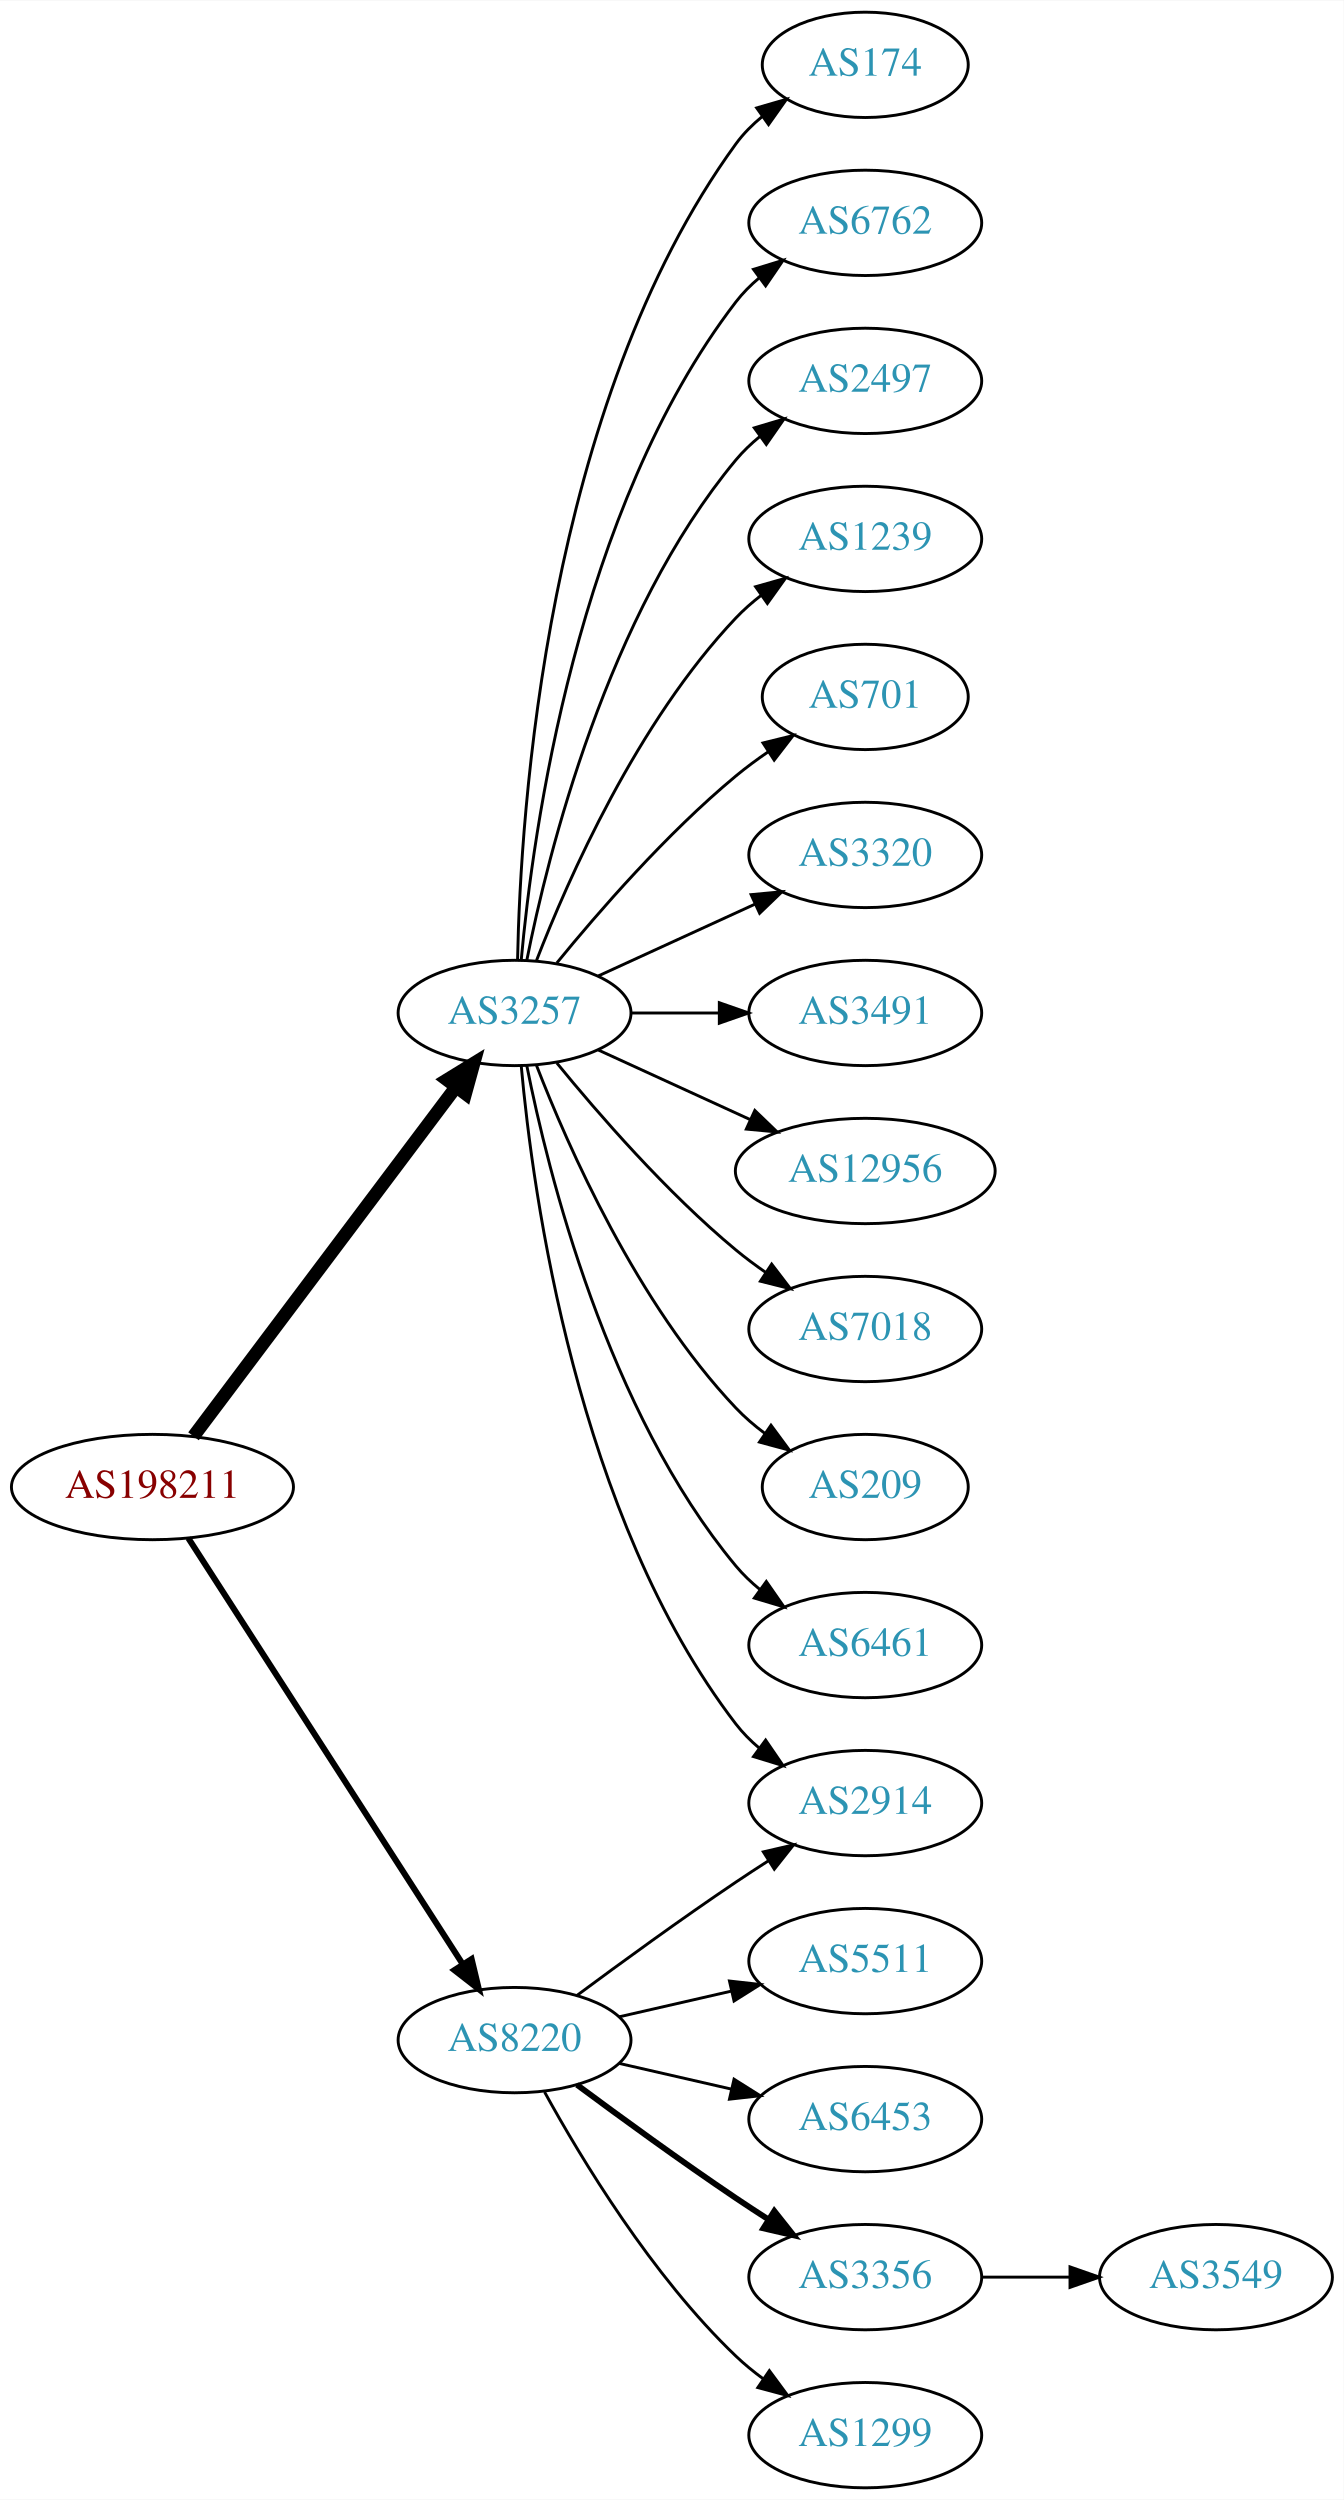
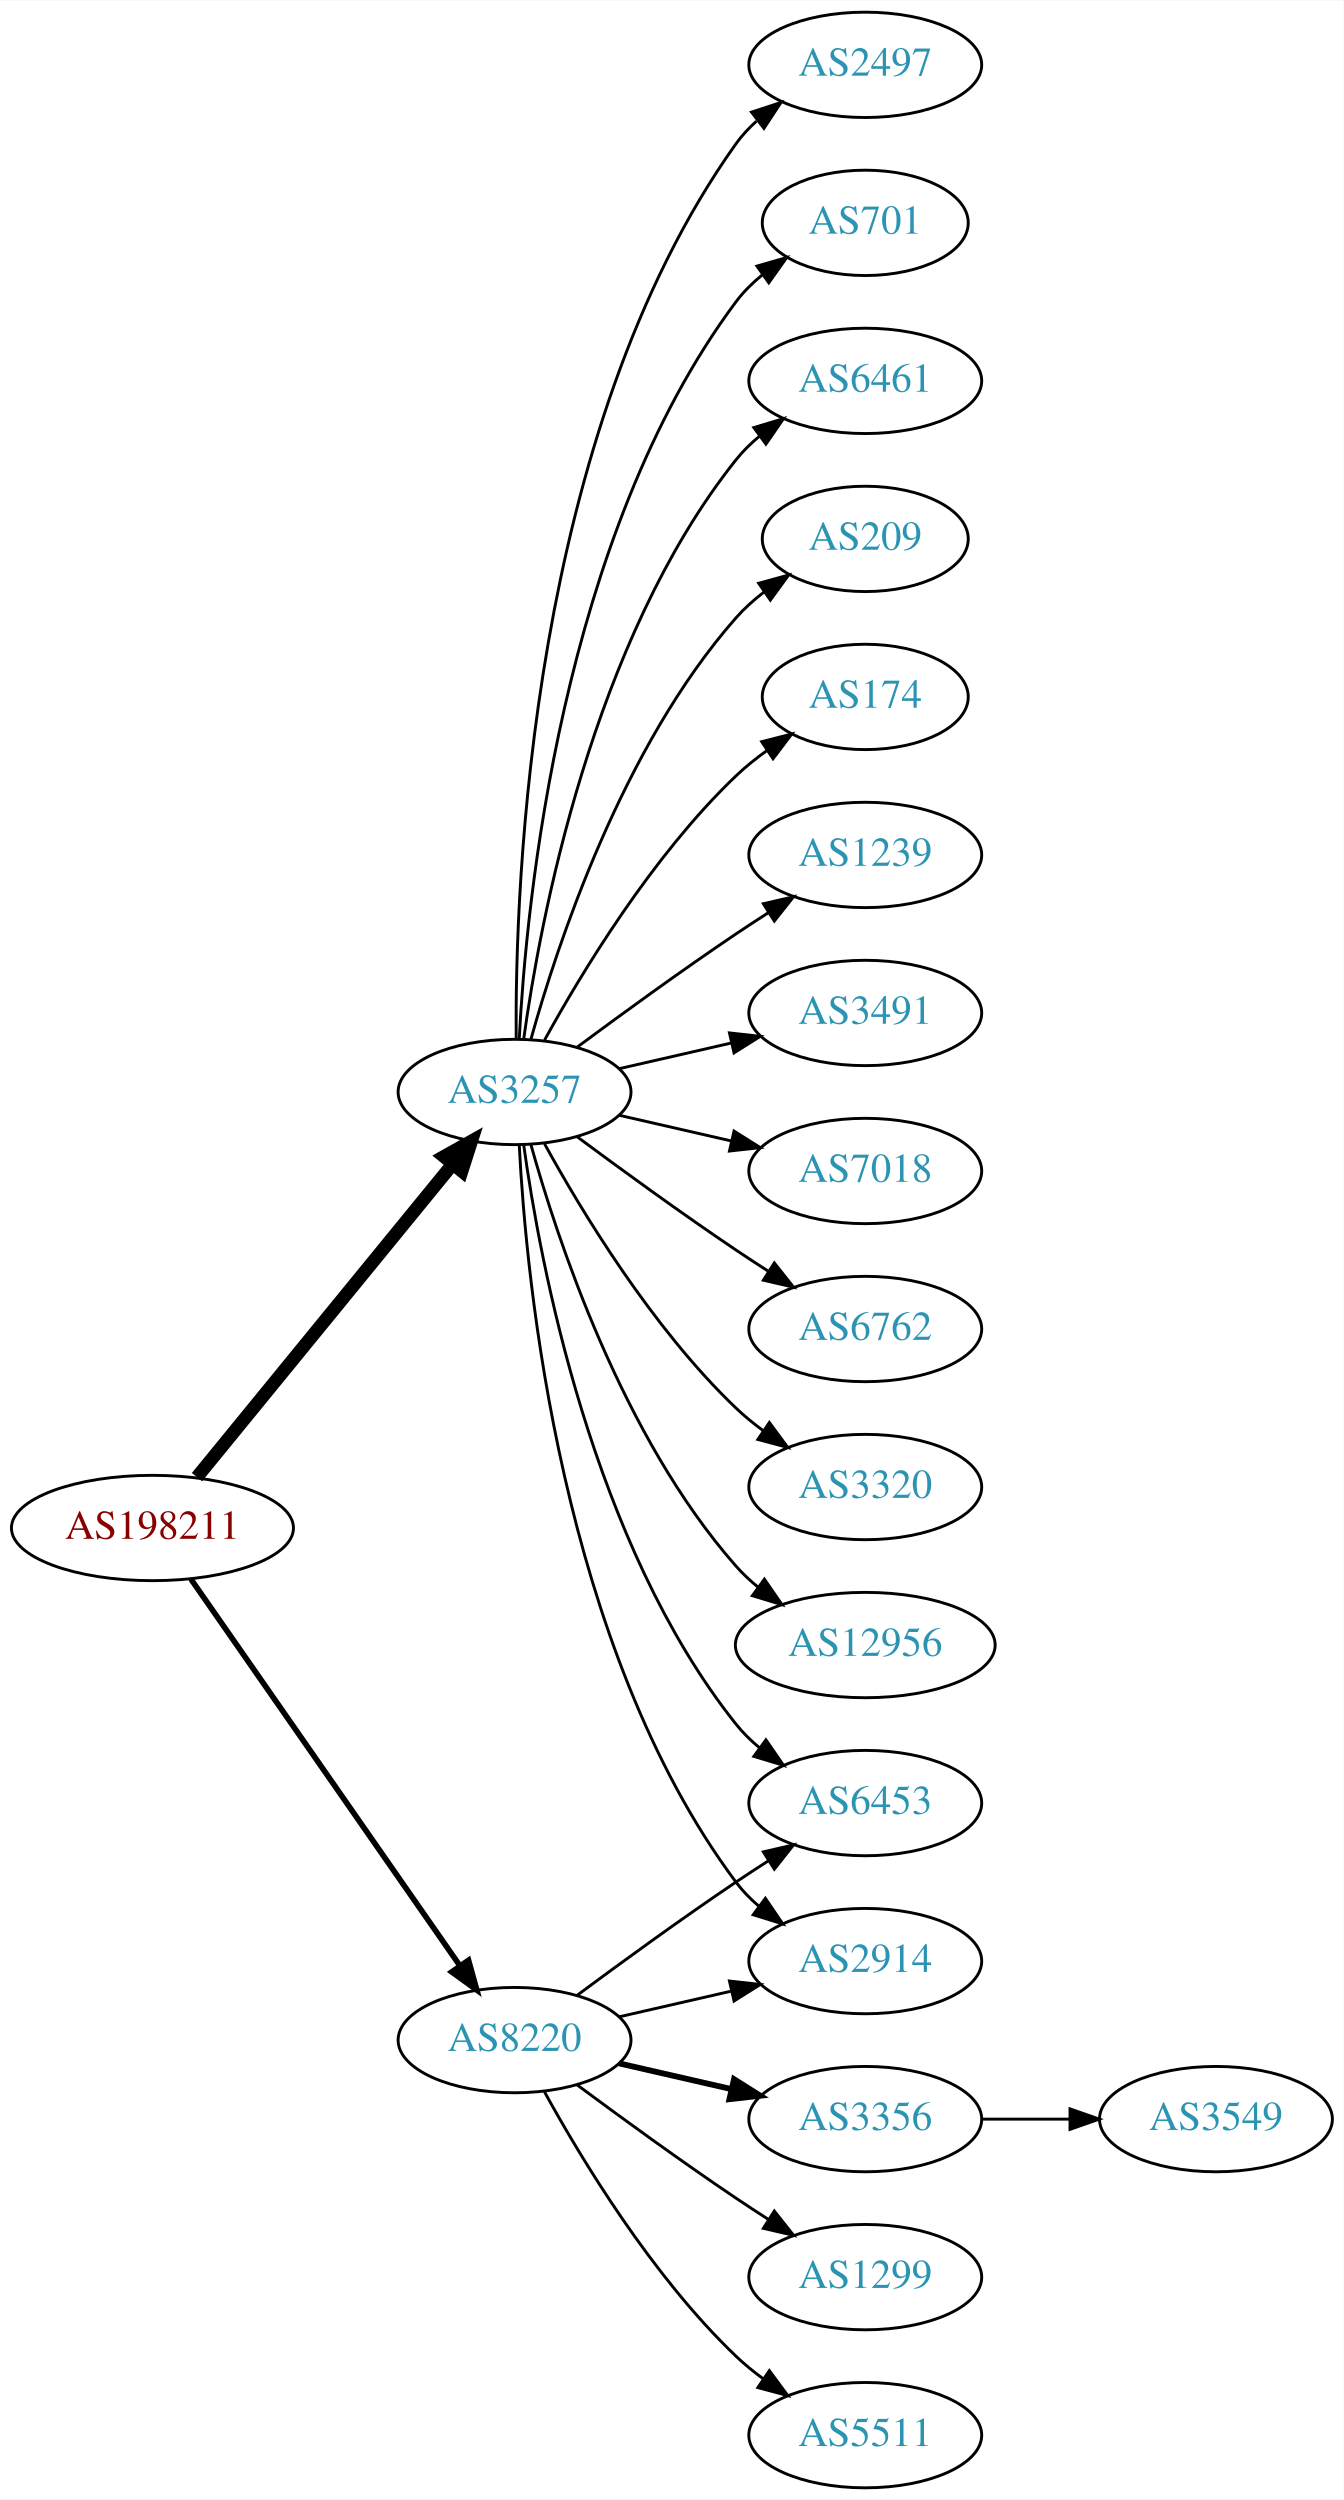
<svg xmlns="http://www.w3.org/2000/svg" xmlns:xlink="http://www.w3.org/1999/xlink" width="459pt" height="854pt" viewBox="0.00 0.00 459.17 854.00">
  <g id="graph0" class="graph" transform="scale(1 1) rotate(0) translate(4 850)">
    <polygon fill="white" stroke="none" points="-4,4 -4,-850 455.17,-850 455.17,4 -4,4" />
    <g id="node1" class="node">
      <g id="a_node1">
        <a xlink:href="/asn/198211" xlink:title="AS198211 ~ EGGER-AS [AT]">
-           <ellipse fill="#ffffff" stroke="black" cx="48.096" cy="-342" rx="48.192" ry="18" />
-           <text text-anchor="middle" x="48.096" y="-338.3" font-family="Times,serif" font-size="14.00" fill="#880000">AS198211</text>
+           <ellipse fill="#ffffff" stroke="black" cx="48.096" cy="-328" rx="48.192" ry="18" />
+           <text text-anchor="middle" x="48.096" y="-324.3" font-family="Times,serif" font-size="14.00" fill="#880000">AS198211</text>
        </a>
      </g>
    </g>
    <g id="node2" class="node">
      <g id="a_node2">
        <a xlink:href="/asn/3257" xlink:title="AS3257 ~ GTT [DE]">
-           <ellipse fill="#ffffff" stroke="black" cx="171.838" cy="-504" rx="39.794" ry="18" />
-           <text text-anchor="middle" x="171.838" y="-500.3" font-family="Times,serif" font-size="14.00" fill="#2c94b3">AS3257</text>
+           <ellipse fill="#ffffff" stroke="black" cx="171.838" cy="-477" rx="39.794" ry="18" />
+           <text text-anchor="middle" x="171.838" y="-473.3" font-family="Times,serif" font-size="14.00" fill="#2c94b3">AS3257</text>
        </a>
      </g>
    </g>
    <g id="edge1" class="edge">
-       <path fill="none" stroke="black" stroke-width="4.5" d="M62.124,-359.337C83.634,-387.96 126.675,-445.233 151.664,-478.486" />
-       <polygon fill="black" stroke="black" stroke-width="4.5" points="148.748,-481.159 157.903,-486.788 155.043,-476.428 148.748,-481.159" />
+       <path fill="none" stroke="black" stroke-width="4.5" d="M63.299,-345.384C84.856,-371.768 125.929,-422.036 150.603,-452.235" />
+       <polygon fill="black" stroke="black" stroke-width="4.5" points="147.722,-454.931 157.098,-460.184 153.82,-449.949 147.722,-454.931" />
    </g>
    <g id="node3" class="node">
      <g id="a_node3">
        <a xlink:href="/asn/8220" xlink:title="AS8220 ~ COLT [GB]">
          <ellipse fill="#ffffff" stroke="black" cx="171.838" cy="-153" rx="39.794" ry="18" />
          <text text-anchor="middle" x="171.838" y="-149.3" font-family="Times,serif" font-size="14.00" fill="#2c94b3">AS8220</text>
        </a>
      </g>
    </g>
    <g id="edge2" class="edge">
-       <path fill="none" stroke="black" stroke-width="2.077" d="M60.331,-324.558C81.802,-291.225 128.767,-218.314 154.004,-179.134" />
-       <polygon fill="black" stroke="black" stroke-width="2.077" points="157.157,-180.702 159.63,-170.4 151.272,-176.911 157.157,-180.702" />
+       <path fill="none" stroke="black" stroke-width="1.929" d="M61.214,-310.581C82.782,-279.578 127.916,-214.699 153.023,-178.608" />
+       <polygon fill="black" stroke="black" stroke-width="1.929" points="156.111,-180.299 158.948,-170.091 150.364,-176.301 156.111,-180.299" />
    </g>
    <g id="node4" class="node">
      <g id="a_node4">
-         <a xlink:href="/asn/2914" xlink:title="AS2914 ~ NTT America, Inc. [US]">
-           <ellipse fill="#ffffff" stroke="black" cx="291.681" cy="-234" rx="39.794" ry="18" />
-           <text text-anchor="middle" x="291.681" y="-230.3" font-family="Times,serif" font-size="14.00" fill="#2c94b3">AS2914</text>
+         <a xlink:href="/asn/174" xlink:title="AS174 ~ Cogent Communications [US]">
+           <ellipse fill="#ffffff" stroke="black" cx="291.681" cy="-612" rx="35.194" ry="18" />
+           <text text-anchor="middle" x="291.681" y="-608.3" font-family="Times,serif" font-size="14.00" fill="#2c94b3">AS174</text>
        </a>
      </g>
    </g>
    <g id="edge3" class="edge">
-       <path fill="none" stroke="black" d="M174.122,-485.883C178.02,-442.668 193.037,-331.869 247.484,-261 249.774,-258.019 252.494,-255.284 255.439,-252.795" />
-       <polygon fill="black" stroke="black" points="257.633,-255.527 263.615,-246.782 253.485,-249.887 257.633,-255.527" />
+       <path fill="none" stroke="black" d="M182.079,-494.713C194.625,-517.561 218.802,-557.611 247.484,-585 250.738,-588.107 254.405,-591.046 258.192,-593.76" />
+       <polygon fill="black" stroke="black" points="256.294,-596.701 266.56,-599.322 260.169,-590.872 256.294,-596.701" />
    </g>
    <g id="node5" class="node">
      <g id="a_node5">
-         <a xlink:href="/asn/174" xlink:title="AS174 ~ Cogent Communications [US]">
-           <ellipse fill="#ffffff" stroke="black" cx="291.681" cy="-828" rx="35.194" ry="18" />
-           <text text-anchor="middle" x="291.681" y="-824.3" font-family="Times,serif" font-size="14.00" fill="#2c94b3">AS174</text>
+         <a xlink:href="/asn/1239" xlink:title="AS1239 ~ Sprint [US]">
+           <ellipse fill="#ffffff" stroke="black" cx="291.681" cy="-558" rx="39.794" ry="18" />
+           <text text-anchor="middle" x="291.681" y="-554.3" font-family="Times,serif" font-size="14.00" fill="#2c94b3">AS1239</text>
        </a>
      </g>
    </g>
    <g id="edge4" class="edge">
-       <path fill="none" stroke="black" d="M172.87,-522.337C173.843,-572.079 182.562,-711.806 247.484,-801 250.002,-804.459 253.111,-807.575 256.497,-810.354" />
-       <polygon fill="black" stroke="black" points="254.578,-813.284 264.755,-816.229 258.636,-807.58 254.578,-813.284" />
+       <path fill="none" stroke="black" d="M193.168,-492.277C208.031,-503.304 228.775,-518.407 247.484,-531 251.033,-533.389 254.784,-535.839 258.532,-538.242" />
+       <polygon fill="black" stroke="black" points="256.858,-541.325 267.181,-543.712 260.6,-535.409 256.858,-541.325" />
    </g>
    <g id="node6" class="node">
      <g id="a_node6">
-         <a xlink:href="/asn/6762" xlink:title="AS6762 ~ TELECOM ITALIA SPARKLE S.p.A. [IT]">
-           <ellipse fill="#ffffff" stroke="black" cx="291.681" cy="-774" rx="39.794" ry="18" />
-           <text text-anchor="middle" x="291.681" y="-770.3" font-family="Times,serif" font-size="14.00" fill="#2c94b3">AS6762</text>
-         </a>
-       </g>
-     </g>
-     <g id="edge5" class="edge">
-       <path fill="none" stroke="black" d="M174.122,-522.117C178.02,-565.332 193.037,-676.131 247.484,-747 249.774,-749.981 252.494,-752.716 255.439,-755.205" />
-       <polygon fill="black" stroke="black" points="253.485,-758.113 263.615,-761.218 257.633,-752.473 253.485,-758.113" />
-     </g>
-     <g id="node7" class="node">
-       <g id="a_node7">
-         <a xlink:href="/asn/2497" xlink:title="AS2497 ~ Internet Initiative Japan Inc. [JP]">
-           <ellipse fill="#ffffff" stroke="black" cx="291.681" cy="-720" rx="39.794" ry="18" />
-           <text text-anchor="middle" x="291.681" y="-716.3" font-family="Times,serif" font-size="14.00" fill="#2c94b3">AS2497</text>
-         </a>
-       </g>
-     </g>
-     <g id="edge6" class="edge">
-       <path fill="none" stroke="black" d="M176.037,-522.073C183.2,-558.141 203.474,-640.125 247.484,-693 249.889,-695.889 252.686,-698.563 255.678,-701.013" />
-       <polygon fill="black" stroke="black" points="253.766,-703.95 263.921,-706.973 257.868,-698.277 253.766,-703.95" />
-     </g>
-     <g id="node8" class="node">
-       <g id="a_node8">
-         <a xlink:href="/asn/1239" xlink:title="AS1239 ~ Sprint [US]">
-           <ellipse fill="#ffffff" stroke="black" cx="291.681" cy="-666" rx="39.794" ry="18" />
-           <text text-anchor="middle" x="291.681" y="-662.3" font-family="Times,serif" font-size="14.00" fill="#2c94b3">AS1239</text>
-         </a>
-       </g>
-     </g>
-     <g id="edge7" class="edge">
-       <path fill="none" stroke="black" d="M179.361,-521.994C190.112,-549.728 213.769,-603.429 247.484,-639 250.07,-641.728 252.988,-644.294 256.056,-646.677" />
-       <polygon fill="black" stroke="black" points="254.21,-649.658 264.404,-652.543 258.234,-643.93 254.21,-649.658" />
-     </g>
-     <g id="node9" class="node">
-       <g id="a_node9">
-         <a xlink:href="/asn/701" xlink:title="AS701 ~ UUNET [US]">
-           <ellipse fill="#ffffff" stroke="black" cx="291.681" cy="-612" rx="35.194" ry="18" />
-           <text text-anchor="middle" x="291.681" y="-608.3" font-family="Times,serif" font-size="14.00" fill="#2c94b3">AS701</text>
-         </a>
-       </g>
-     </g>
-     <g id="edge8" class="edge">
-       <path fill="none" stroke="black" d="M186.257,-521.065C200.372,-538.375 223.786,-565.345 247.484,-585 250.948,-587.872 254.74,-590.669 258.595,-593.308" />
-       <polygon fill="black" stroke="black" points="256.737,-596.275 267.027,-598.797 260.556,-590.408 256.737,-596.275" />
-     </g>
-     <g id="node10" class="node">
-       <g id="a_node10">
-         <a xlink:href="/asn/3320" xlink:title="AS3320 ~ DTAG [DE]">
-           <ellipse fill="#ffffff" stroke="black" cx="291.681" cy="-558" rx="39.794" ry="18" />
-           <text text-anchor="middle" x="291.681" y="-554.3" font-family="Times,serif" font-size="14.00" fill="#2c94b3">AS3320</text>
-         </a>
-       </g>
-     </g>
-     <g id="edge9" class="edge">
-       <path fill="none" stroke="black" d="M200.467,-516.661C216.424,-523.973 236.694,-533.261 253.977,-541.181" />
-       <polygon fill="black" stroke="black" points="252.676,-544.435 263.225,-545.419 255.592,-538.071 252.676,-544.435" />
-     </g>
-     <g id="node11" class="node">
-       <g id="a_node11">
        <a xlink:href="/asn/3491" xlink:title="AS3491 ~ PCCW Global, Inc. [US]">
          <ellipse fill="#ffffff" stroke="black" cx="291.681" cy="-504" rx="39.794" ry="18" />
          <text text-anchor="middle" x="291.681" y="-500.3" font-family="Times,serif" font-size="14.00" fill="#2c94b3">AS3491</text>
        </a>
      </g>
    </g>
+     <g id="edge5" class="edge">
+       <path fill="none" stroke="black" d="M207.557,-484.955C219.557,-487.704 233.178,-490.825 245.871,-493.733" />
+       <polygon fill="black" stroke="black" points="245.273,-497.187 255.802,-496.009 246.836,-490.364 245.273,-497.187" />
+     </g>
+     <g id="node7" class="node">
+       <g id="a_node7">
+         <a xlink:href="/asn/7018" xlink:title="AS7018 ~ AT&amp;T Services, Inc. [US]">
+           <ellipse fill="#ffffff" stroke="black" cx="291.681" cy="-450" rx="39.794" ry="18" />
+           <text text-anchor="middle" x="291.681" y="-446.3" font-family="Times,serif" font-size="14.00" fill="#2c94b3">AS7018</text>
+         </a>
+       </g>
+     </g>
+     <g id="edge6" class="edge">
+       <path fill="none" stroke="black" d="M207.557,-469.045C219.557,-466.296 233.178,-463.175 245.871,-460.267" />
+       <polygon fill="black" stroke="black" points="246.836,-463.636 255.802,-457.991 245.273,-456.813 246.836,-463.636" />
+     </g>
+     <g id="node8" class="node">
+       <g id="a_node8">
+         <a xlink:href="/asn/6762" xlink:title="AS6762 ~ TELECOM ITALIA SPARKLE S.p.A. [IT]">
+           <ellipse fill="#ffffff" stroke="black" cx="291.681" cy="-396" rx="39.794" ry="18" />
+           <text text-anchor="middle" x="291.681" y="-392.3" font-family="Times,serif" font-size="14.00" fill="#2c94b3">AS6762</text>
+         </a>
+       </g>
+     </g>
+     <g id="edge7" class="edge">
+       <path fill="none" stroke="black" d="M193.168,-461.723C208.031,-450.696 228.775,-435.593 247.484,-423 251.033,-420.611 254.784,-418.161 258.532,-415.758" />
+       <polygon fill="black" stroke="black" points="260.6,-418.591 267.181,-410.288 256.858,-412.675 260.6,-418.591" />
+     </g>
+     <g id="node9" class="node">
+       <g id="a_node9">
+         <a xlink:href="/asn/3320" xlink:title="AS3320 ~ DTAG [DE]">
+           <ellipse fill="#ffffff" stroke="black" cx="291.681" cy="-342" rx="39.794" ry="18" />
+           <text text-anchor="middle" x="291.681" y="-338.3" font-family="Times,serif" font-size="14.00" fill="#2c94b3">AS3320</text>
+         </a>
+       </g>
+     </g>
+     <g id="edge8" class="edge">
+       <path fill="none" stroke="black" d="M182.079,-459.287C194.625,-436.439 218.802,-396.389 247.484,-369 250.353,-366.261 253.542,-363.653 256.851,-361.215" />
+       <polygon fill="black" stroke="black" points="258.914,-364.044 265.21,-355.523 254.974,-358.258 258.914,-364.044" />
+     </g>
+     <g id="node10" class="node">
+       <g id="a_node10">
+         <a xlink:href="/asn/6453" xlink:title="AS6453 ~ TATA COMMUNICATIONS (AMERICA) INC [US]">
+           <ellipse fill="#ffffff" stroke="black" cx="291.681" cy="-234" rx="39.794" ry="18" />
+           <text text-anchor="middle" x="291.681" y="-230.3" font-family="Times,serif" font-size="14.00" fill="#2c94b3">AS6453</text>
+         </a>
+       </g>
+     </g>
+     <g id="edge9" class="edge">
+       <path fill="none" stroke="black" d="M174.977,-458.83C180.477,-419.026 198.303,-322.767 247.484,-261 249.826,-258.06 252.58,-255.351 255.546,-252.879" />
+       <polygon fill="black" stroke="black" points="257.738,-255.612 263.752,-246.89 253.611,-249.958 257.738,-255.612" />
+     </g>
+     <g id="node11" class="node">
+       <g id="a_node11">
+         <a xlink:href="/asn/12956" xlink:title="AS12956 ~ TELXIUS [ES]">
+           <ellipse fill="#ffffff" stroke="black" cx="291.681" cy="-288" rx="44.393" ry="18" />
+           <text text-anchor="middle" x="291.681" y="-284.3" font-family="Times,serif" font-size="14.00" fill="#2c94b3">AS12956</text>
+         </a>
+       </g>
+     </g>
    <g id="edge10" class="edge">
-       <path fill="none" stroke="black" d="M211.751,-504C221.304,-504 231.654,-504 241.616,-504" />
-       <polygon fill="black" stroke="black" points="241.809,-507.5 251.809,-504 241.809,-500.5 241.809,-507.5" />
+       <path fill="none" stroke="black" d="M177.411,-459.054C186.317,-427.005 208.601,-359.158 247.484,-315 249.775,-312.399 252.376,-309.962 255.14,-307.699" />
+       <polygon fill="black" stroke="black" points="257.218,-310.515 263.233,-301.792 253.092,-304.86 257.218,-310.515" />
    </g>
    <g id="node12" class="node">
      <g id="a_node12">
-         <a xlink:href="/asn/12956" xlink:title="AS12956 ~ TELXIUS [ES]">
-           <ellipse fill="#ffffff" stroke="black" cx="291.681" cy="-450" rx="44.393" ry="18" />
-           <text text-anchor="middle" x="291.681" y="-446.3" font-family="Times,serif" font-size="14.00" fill="#2c94b3">AS12956</text>
+         <a xlink:href="/asn/2497" xlink:title="AS2497 ~ Internet Initiative Japan Inc. [JP]">
+           <ellipse fill="#ffffff" stroke="black" cx="291.681" cy="-828" rx="39.794" ry="18" />
+           <text text-anchor="middle" x="291.681" y="-824.3" font-family="Times,serif" font-size="14.00" fill="#2c94b3">AS2497</text>
        </a>
      </g>
    </g>
    <g id="edge11" class="edge">
-       <path fill="none" stroke="black" d="M200.467,-491.339C215.965,-484.238 235.531,-475.272 252.478,-467.506" />
-       <polygon fill="black" stroke="black" points="253.948,-470.683 261.58,-463.335 251.031,-464.319 253.948,-470.683" />
+       <path fill="none" stroke="black" d="M172.387,-495.063C171.967,-547.503 177.121,-702.293 247.484,-801 249.486,-803.809 251.881,-806.388 254.502,-808.743" />
+       <polygon fill="black" stroke="black" points="252.807,-811.852 262.879,-815.139 257.055,-806.288 252.807,-811.852" />
    </g>
    <g id="node13" class="node">
      <g id="a_node13">
-         <a xlink:href="/asn/7018" xlink:title="AS7018 ~ AT&amp;T Services, Inc. [US]">
-           <ellipse fill="#ffffff" stroke="black" cx="291.681" cy="-396" rx="39.794" ry="18" />
-           <text text-anchor="middle" x="291.681" y="-392.3" font-family="Times,serif" font-size="14.00" fill="#2c94b3">AS7018</text>
+         <a xlink:href="/asn/701" xlink:title="AS701 ~ UUNET [US]">
+           <ellipse fill="#ffffff" stroke="black" cx="291.681" cy="-774" rx="35.194" ry="18" />
+           <text text-anchor="middle" x="291.681" y="-770.3" font-family="Times,serif" font-size="14.00" fill="#2c94b3">AS701</text>
        </a>
      </g>
    </g>
    <g id="edge12" class="edge">
-       <path fill="none" stroke="black" d="M186.257,-486.935C200.372,-469.625 223.786,-442.655 247.484,-423 250.701,-420.332 254.201,-417.73 257.772,-415.259" />
-       <polygon fill="black" stroke="black" points="259.695,-418.183 266.128,-409.764 255.85,-412.334 259.695,-418.183" />
+       <path fill="none" stroke="black" d="M173.43,-495.023C175.806,-541.412 187.724,-666.893 247.484,-747 250.043,-750.429 253.176,-753.526 256.577,-756.295" />
+       <polygon fill="black" stroke="black" points="254.668,-759.232 264.85,-762.159 258.716,-753.521 254.668,-759.232" />
    </g>
    <g id="node14" class="node">
      <g id="a_node14">
-         <a xlink:href="/asn/209" xlink:title="AS209 ~ CenturyLink Communications, LLC [US]">
-           <ellipse fill="#ffffff" stroke="black" cx="291.681" cy="-342" rx="35.194" ry="18" />
-           <text text-anchor="middle" x="291.681" y="-338.3" font-family="Times,serif" font-size="14.00" fill="#2c94b3">AS209</text>
+         <a xlink:href="/asn/6461" xlink:title="AS6461 ~ Zayo Bandwidth [US]">
+           <ellipse fill="#ffffff" stroke="black" cx="291.681" cy="-720" rx="39.794" ry="18" />
+           <text text-anchor="middle" x="291.681" y="-716.3" font-family="Times,serif" font-size="14.00" fill="#2c94b3">AS6461</text>
        </a>
      </g>
    </g>
    <g id="edge13" class="edge">
-       <path fill="none" stroke="black" d="M179.361,-486.006C190.112,-458.272 213.769,-404.571 247.484,-369 250.427,-365.895 253.801,-362.999 257.336,-360.345" />
-       <polygon fill="black" stroke="black" points="259.466,-363.129 265.755,-354.603 255.522,-357.346 259.466,-363.129" />
+       <path fill="none" stroke="black" d="M174.977,-495.17C180.477,-534.974 198.303,-631.233 247.484,-693 249.826,-695.94 252.58,-698.649 255.546,-701.121" />
+       <polygon fill="black" stroke="black" points="253.611,-704.042 263.752,-707.11 257.738,-698.388 253.611,-704.042" />
    </g>
    <g id="node15" class="node">
      <g id="a_node15">
-         <a xlink:href="/asn/6461" xlink:title="AS6461 ~ Zayo Bandwidth [US]">
-           <ellipse fill="#ffffff" stroke="black" cx="291.681" cy="-288" rx="39.794" ry="18" />
-           <text text-anchor="middle" x="291.681" y="-284.3" font-family="Times,serif" font-size="14.00" fill="#2c94b3">AS6461</text>
+         <a xlink:href="/asn/209" xlink:title="AS209 ~ CenturyLink Communications, LLC [US]">
+           <ellipse fill="#ffffff" stroke="black" cx="291.681" cy="-666" rx="35.194" ry="18" />
+           <text text-anchor="middle" x="291.681" y="-662.3" font-family="Times,serif" font-size="14.00" fill="#2c94b3">AS209</text>
        </a>
      </g>
    </g>
    <g id="edge14" class="edge">
-       <path fill="none" stroke="black" d="M176.037,-485.927C183.2,-449.859 203.474,-367.875 247.484,-315 249.889,-312.111 252.686,-309.437 255.678,-306.987" />
-       <polygon fill="black" stroke="black" points="257.868,-309.723 263.921,-301.027 253.766,-304.05 257.868,-309.723" />
-     </g>
-     <g id="edge19" class="edge">
+       <path fill="none" stroke="black" d="M177.411,-494.946C186.317,-526.995 208.601,-594.842 247.484,-639 250.312,-642.211 253.613,-645.172 257.108,-647.864" />
+       <polygon fill="black" stroke="black" points="255.265,-650.845 265.483,-653.645 259.242,-645.084 255.265,-650.845" />
+     </g>
+     <g id="node16" class="node">
+       <g id="a_node16">
+         <a xlink:href="/asn/2914" xlink:title="AS2914 ~ NTT America, Inc. [US]">
+           <ellipse fill="#ffffff" stroke="black" cx="291.681" cy="-180" rx="39.794" ry="18" />
+           <text text-anchor="middle" x="291.681" y="-176.3" font-family="Times,serif" font-size="14.00" fill="#2c94b3">AS2914</text>
+         </a>
+       </g>
+     </g>
+     <g id="edge15" class="edge">
+       <path fill="none" stroke="black" d="M173.43,-458.977C175.806,-412.588 187.724,-287.107 247.484,-207 249.732,-203.987 252.424,-201.231 255.35,-198.728" />
+       <polygon fill="black" stroke="black" points="257.545,-201.458 263.502,-192.697 253.381,-195.831 257.545,-201.458" />
+     </g>
+     <g id="edge18" class="edge">
      <path fill="none" stroke="black" d="M193.168,-168.277C208.031,-179.304 228.775,-194.407 247.484,-207 251.033,-209.389 254.784,-211.839 258.532,-214.242" />
      <polygon fill="black" stroke="black" points="256.858,-217.325 267.181,-219.712 260.6,-211.409 256.858,-217.325" />
    </g>
-     <g id="node16" class="node">
-       <g id="a_node16">
-         <a xlink:href="/asn/5511" xlink:title="AS5511 ~ Orange S.A. [FR]">
-           <ellipse fill="#ffffff" stroke="black" cx="291.681" cy="-180" rx="39.794" ry="18" />
-           <text text-anchor="middle" x="291.681" y="-176.3" font-family="Times,serif" font-size="14.00" fill="#2c94b3">AS5511</text>
-         </a>
-       </g>
-     </g>
-     <g id="edge15" class="edge">
+     <g id="edge19" class="edge">
      <path fill="none" stroke="black" d="M207.557,-160.955C219.557,-163.704 233.178,-166.825 245.871,-169.733" />
      <polygon fill="black" stroke="black" points="245.273,-173.187 255.802,-172.009 246.836,-166.364 245.273,-173.187" />
    </g>
    <g id="node17" class="node">
      <g id="a_node17">
-         <a xlink:href="/asn/6453" xlink:title="AS6453 ~ TATA COMMUNICATIONS (AMERICA) INC [US]">
+         <a xlink:href="/asn/3356" xlink:title="AS3356 ~ Level 3 Parent, LLC [US]">
          <ellipse fill="#ffffff" stroke="black" cx="291.681" cy="-126" rx="39.794" ry="18" />
-           <text text-anchor="middle" x="291.681" y="-122.3" font-family="Times,serif" font-size="14.00" fill="#2c94b3">AS6453</text>
+           <text text-anchor="middle" x="291.681" y="-122.3" font-family="Times,serif" font-size="14.00" fill="#2c94b3">AS3356</text>
        </a>
      </g>
    </g>
    <g id="edge16" class="edge">
-       <path fill="none" stroke="black" d="M207.557,-145.045C219.557,-142.296 233.178,-139.175 245.871,-136.267" />
-       <polygon fill="black" stroke="black" points="246.836,-139.636 255.802,-133.991 245.273,-132.813 246.836,-139.636" />
+       <path fill="none" stroke="black" stroke-width="2" d="M207.557,-145.045C219.557,-142.296 233.178,-139.175 245.871,-136.267" />
+       <polygon fill="black" stroke="black" stroke-width="2" points="246.836,-139.636 255.802,-133.991 245.273,-132.813 246.836,-139.636" />
    </g>
    <g id="node18" class="node">
      <g id="a_node18">
-         <a xlink:href="/asn/3356" xlink:title="AS3356 ~ Level 3 Parent, LLC [US]">
+         <a xlink:href="/asn/1299" xlink:title="AS1299 ~ Telia Carrier [EU]">
          <ellipse fill="#ffffff" stroke="black" cx="291.681" cy="-72" rx="39.794" ry="18" />
-           <text text-anchor="middle" x="291.681" y="-68.3" font-family="Times,serif" font-size="14.00" fill="#2c94b3">AS3356</text>
+           <text text-anchor="middle" x="291.681" y="-68.3" font-family="Times,serif" font-size="14.00" fill="#2c94b3">AS1299</text>
        </a>
      </g>
    </g>
    <g id="edge17" class="edge">
-       <path fill="none" stroke="black" stroke-width="2" d="M193.168,-137.723C208.031,-126.696 228.775,-111.593 247.484,-99 251.033,-96.611 254.784,-94.161 258.532,-91.758" />
-       <polygon fill="black" stroke="black" stroke-width="2" points="260.6,-94.591 267.181,-86.288 256.858,-88.675 260.6,-94.591" />
+       <path fill="none" stroke="black" d="M193.168,-137.723C208.031,-126.696 228.775,-111.593 247.484,-99 251.033,-96.611 254.784,-94.161 258.532,-91.758" />
+       <polygon fill="black" stroke="black" points="260.6,-94.591 267.181,-86.288 256.858,-88.675 260.6,-94.591" />
    </g>
    <g id="node19" class="node">
      <g id="a_node19">
-         <a xlink:href="/asn/1299" xlink:title="AS1299 ~ Telia Carrier [EU]">
+         <a xlink:href="/asn/5511" xlink:title="AS5511 ~ Orange S.A. [FR]">
          <ellipse fill="#ffffff" stroke="black" cx="291.681" cy="-18" rx="39.794" ry="18" />
-           <text text-anchor="middle" x="291.681" y="-14.3" font-family="Times,serif" font-size="14.00" fill="#2c94b3">AS1299</text>
-         </a>
-       </g>
-     </g>
-     <g id="edge18" class="edge">
+           <text text-anchor="middle" x="291.681" y="-14.3" font-family="Times,serif" font-size="14.00" fill="#2c94b3">AS5511</text>
+         </a>
+       </g>
+     </g>
+     <g id="edge20" class="edge">
      <path fill="none" stroke="black" d="M182.079,-135.287C194.625,-112.439 218.802,-72.389 247.484,-45 250.353,-42.261 253.542,-39.653 256.851,-37.215" />
      <polygon fill="black" stroke="black" points="258.914,-40.044 265.21,-31.523 254.974,-34.258 258.914,-40.044" />
    </g>
    <g id="node20" class="node">
      <g id="a_node20">
        <a xlink:href="/asn/3549" xlink:title="AS3549 ~ Level 3 Parent, LLC [US]">
-           <ellipse fill="#ffffff" stroke="black" cx="411.523" cy="-72" rx="39.794" ry="18" />
-           <text text-anchor="middle" x="411.523" y="-68.3" font-family="Times,serif" font-size="14.00" fill="#2c94b3">AS3549</text>
-         </a>
-       </g>
-     </g>
-     <g id="edge20" class="edge">
-       <path fill="none" stroke="black" d="M331.593,-72C341.146,-72 351.496,-72 361.459,-72" />
-       <polygon fill="black" stroke="black" points="361.651,-75.5 371.651,-72 361.651,-68.5 361.651,-75.5" />
+           <ellipse fill="#ffffff" stroke="black" cx="411.523" cy="-126" rx="39.794" ry="18" />
+           <text text-anchor="middle" x="411.523" y="-122.3" font-family="Times,serif" font-size="14.00" fill="#2c94b3">AS3549</text>
+         </a>
+       </g>
+     </g>
+     <g id="edge21" class="edge">
+       <path fill="none" stroke="black" d="M331.593,-126C341.146,-126 351.496,-126 361.459,-126" />
+       <polygon fill="black" stroke="black" points="361.651,-129.5 371.651,-126 361.651,-122.5 361.651,-129.5" />
    </g>
  </g>
</svg>
